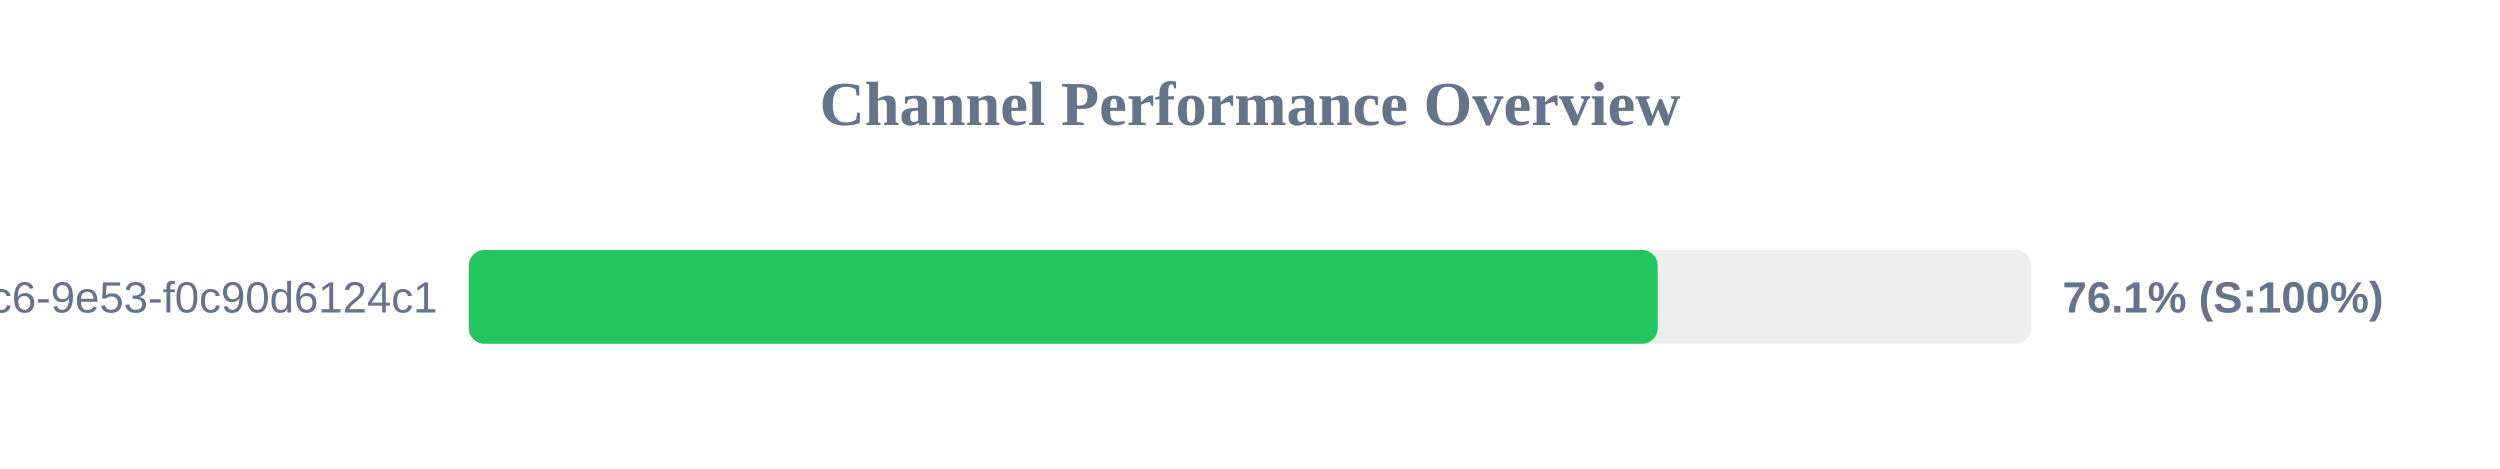
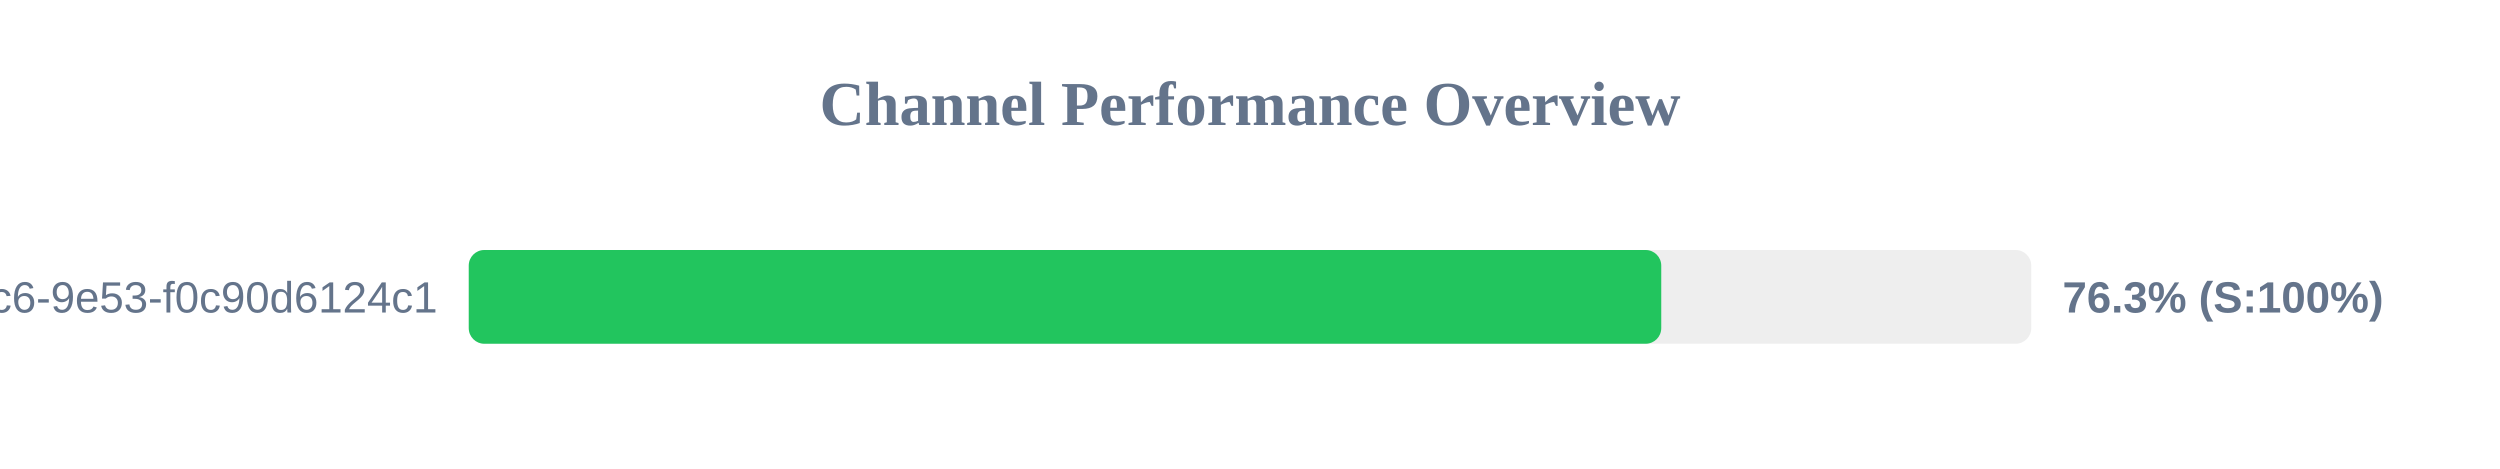
<svg xmlns="http://www.w3.org/2000/svg" width="800" height="150" version="1.1">
  <style>
        .row { font: 14px Arial; fill: #64748b; }
        .score { font: bold 14px Arial; fill: #64748b; }
    </style>
  <text x="400" y="40" text-anchor="middle" font-size="20px" font-weight="bold" fill="#64748b">Channel Performance Overview</text>
  <rect x="150" y="80" width="500" height="30" fill="#eee" rx="5" />
-   <rect x="150" y="80" width="380.45" height="30" fill="#22c55e" rx="5" />
+   <rect x="150" y="80" width="381.6" height="30" fill="#22c55e" rx="5" />
  <text x="140" y="100" text-anchor="end" class="row">?uuid=4685eb2a-5ddb-4dc6-9e53-f0c90d6124c1</text>
-   <text x="660" y="100" text-anchor="start" class="score">76.1% (S:100%)</text>
+   <text x="660" y="100" text-anchor="start" class="score">76.3% (S:100%)</text>
</svg>
